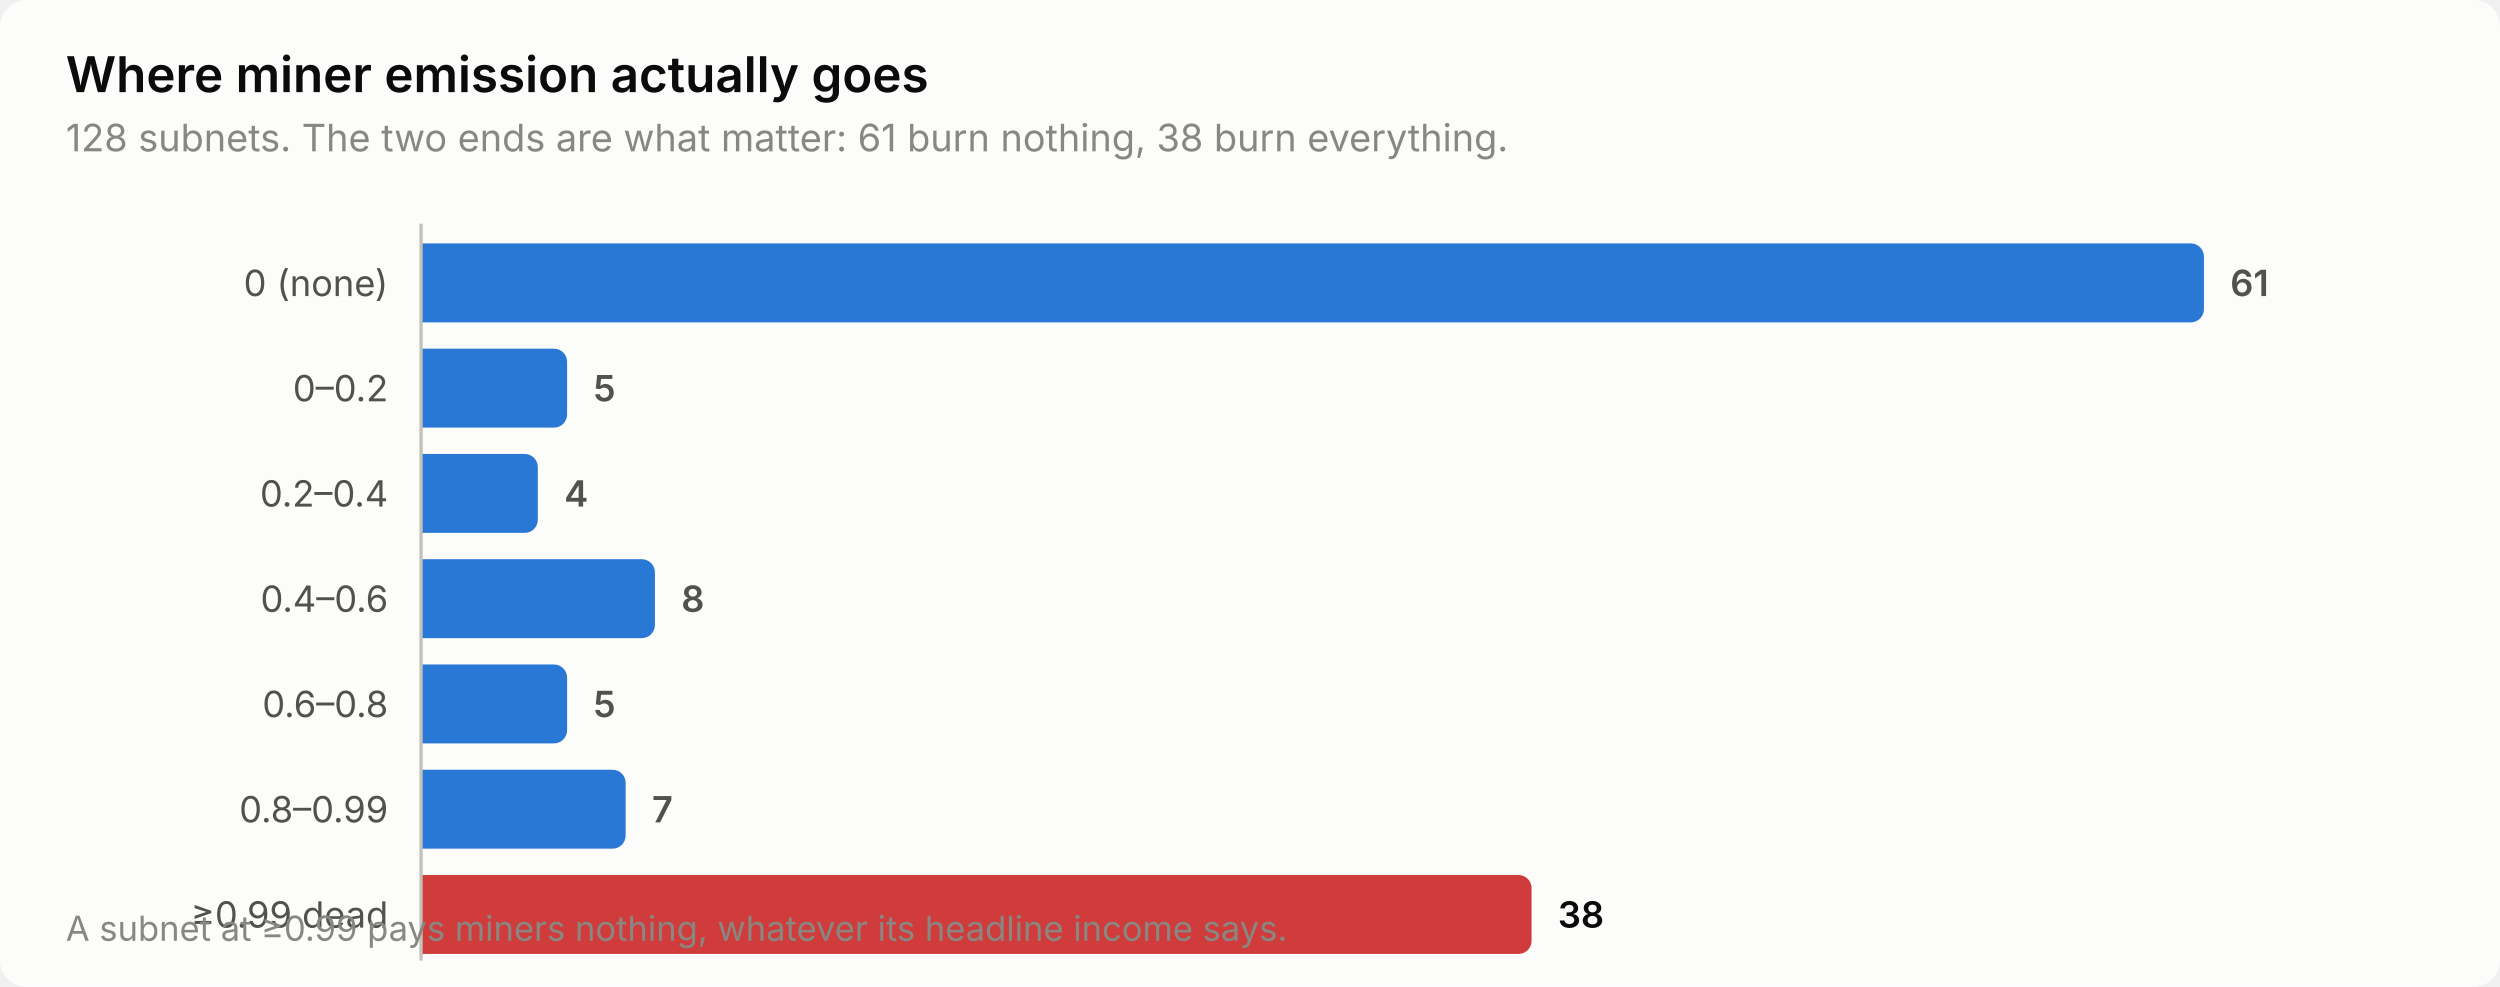
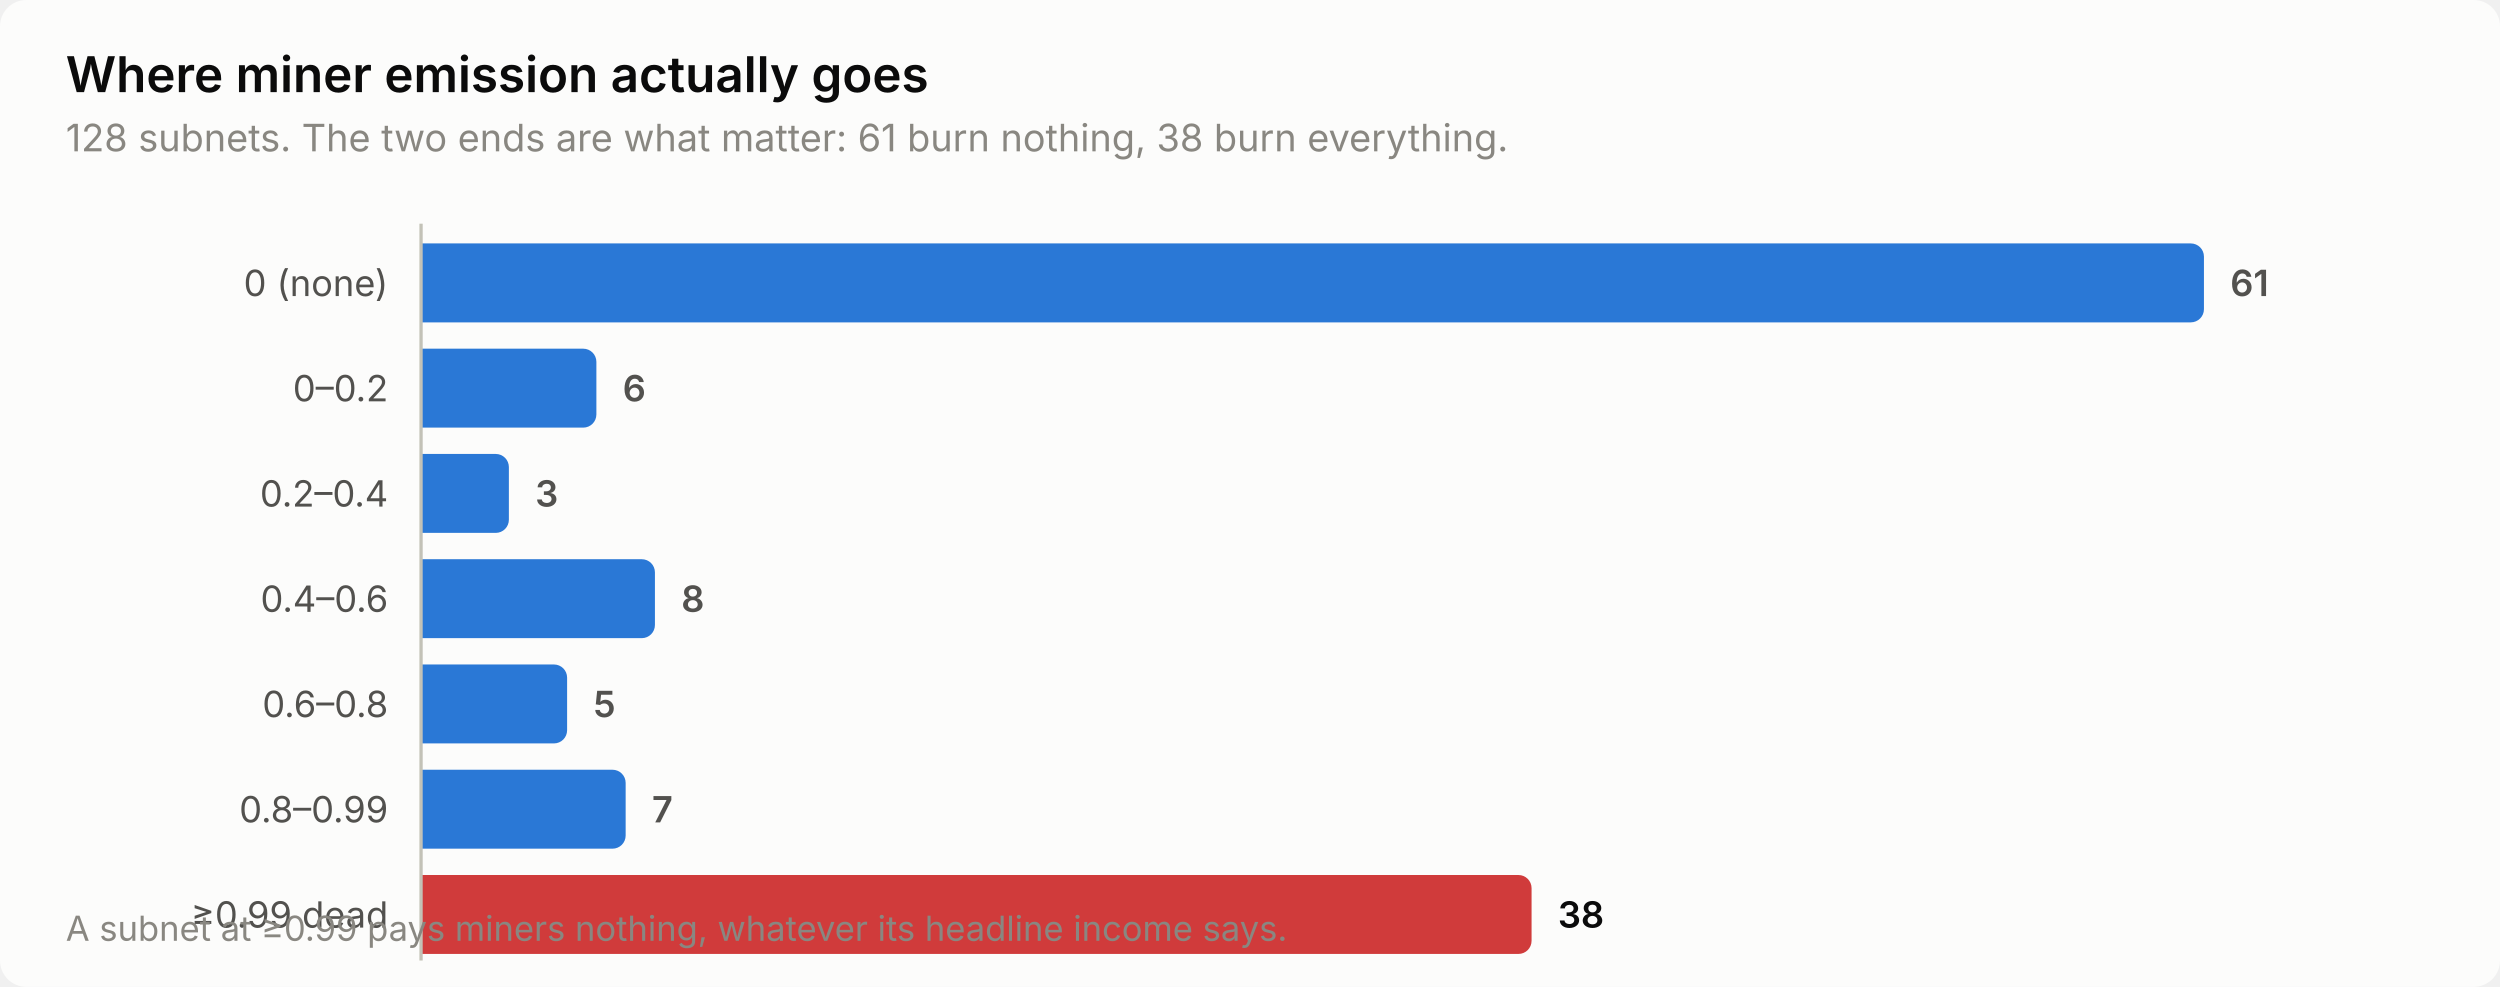
<svg xmlns="http://www.w3.org/2000/svg" width="760" height="300" viewBox="0 0 760 300" role="img" aria-label="Where miner emission actually goes">
  <style>
    text { font-family: system-ui, -apple-system, 'Segoe UI', sans-serif; }
    .t-title { font-size: 15px; font-weight: 600; }
    .t-sub { font-size: 11.5px; }
    .t-lab { font-size: 11px; }
    .t-val { font-size: 11px; font-weight: 600; font-variant-numeric: tabular-nums; }
    .t-tick { font-size: 10.5px; font-variant-numeric: tabular-nums; }

    .surface { fill: #fcfcfb; }
    .ink { fill: #0b0b0b; }
    .ink2 { fill: #52514e; }
    .muted { fill: #898781; }
    .grid { stroke: #e1e0d9; }
    .axis { stroke: #c3c2b7; }
    .accent { fill: #2a78d6; }
    .critical { fill: #d03b3b; }
    .deemph { fill: #d8d7d0; }

    @media (prefers-color-scheme: dark) {
      .surface { fill: #1a1a19; }
      .ink { fill: #ffffff; }
      .ink2 { fill: #c3c2b7; }
      .muted { fill: #898781; }
      .grid { stroke: #2c2c2a; }
      .axis { stroke: #383835; }
      .accent { fill: #3987e5; }
      .deemph { fill: #3a3a37; }
    }
</style>
  <rect class="surface" width="760" height="300" rx="8" />
  <text class="ink t-title" x="20" y="28">Where miner emission actually goes</text>
  <text class="muted t-sub" x="20" y="46">128 subnets. The two ends are what matter: 61 burn nothing, 38 burn everything.</text>
  <text class="ink2 t-lab" x="118" y="90" text-anchor="end">0 (none)</text>
  <path class="accent" d="M128.0,74.0 H666.0 a4.0,4.0 0 0 1 4.0,4.0 V94.0 a4.0,4.0 0 0 1 -4.0,4.0 H128.0 Z" />
  <text class="ink2 t-val" x="678.0" y="90">61</text>
  <text class="ink2 t-lab" x="118" y="122" text-anchor="end">0–0.2</text>
-   <path class="accent" d="M128.0,106.0 H168.4 a4.0,4.0 0 0 1 4.0,4.0 V126.0 a4.0,4.0 0 0 1 -4.0,4.0 H128.0 Z" />
-   <text class="ink2 t-val" x="180.4" y="122">5</text>
+   <path class="accent" d="M128.0,106.0 H177.3 a4.0,4.0 0 0 1 4.0,4.0 V126.0 a4.0,4.0 0 0 1 -4.0,4.0 H128.0 Z" />
+   <text class="ink2 t-val" x="189.3" y="122">6</text>
  <text class="ink2 t-lab" x="118" y="154" text-anchor="end">0.2–0.4</text>
-   <path class="accent" d="M128.0,138.0 H159.5 a4.0,4.0 0 0 1 4.0,4.0 V158.0 a4.0,4.0 0 0 1 -4.0,4.0 H128.0 Z" />
-   <text class="ink2 t-val" x="171.5" y="154">4</text>
+   <path class="accent" d="M128.0,138.0 H150.7 a4.0,4.0 0 0 1 4.0,4.0 V158.0 a4.0,4.0 0 0 1 -4.0,4.0 H128.0 Z" />
+   <text class="ink2 t-val" x="162.7" y="154">3</text>
  <text class="ink2 t-lab" x="118" y="186" text-anchor="end">0.4–0.6</text>
  <path class="accent" d="M128.0,170.0 H195.1 a4.0,4.0 0 0 1 4.0,4.0 V190.0 a4.0,4.0 0 0 1 -4.0,4.0 H128.0 Z" />
  <text class="ink2 t-val" x="207.1" y="186">8</text>
  <text class="ink2 t-lab" x="118" y="218" text-anchor="end">0.6–0.8</text>
  <path class="accent" d="M128.0,202.0 H168.4 a4.0,4.0 0 0 1 4.0,4.0 V222.0 a4.0,4.0 0 0 1 -4.0,4.0 H128.0 Z" />
  <text class="ink2 t-val" x="180.4" y="218">5</text>
  <text class="ink2 t-lab" x="118" y="250" text-anchor="end">0.8–0.99</text>
  <path class="accent" d="M128.0,234.0 H186.2 a4.0,4.0 0 0 1 4.0,4.0 V254.0 a4.0,4.0 0 0 1 -4.0,4.0 H128.0 Z" />
  <text class="ink2 t-val" x="198.2" y="250">7</text>
  <text class="ink2 t-lab" x="118" y="282" text-anchor="end">≥0.99 dead</text>
  <path class="critical" d="M128.0,266.0 H461.6 a4.0,4.0 0 0 1 4.0,4.0 V286.0 a4.0,4.0 0 0 1 -4.0,4.0 H128.0 Z" />
  <text class="ink t-val" x="473.6" y="282">38</text>
  <line class="axis" x1="128" y1="68" x2="128" y2="292" stroke-width="1" />
  <text class="muted t-tick" x="20" y="286">A subnet at ≥0.99 pays miners nothing, whatever its headline income says.</text>
</svg>
